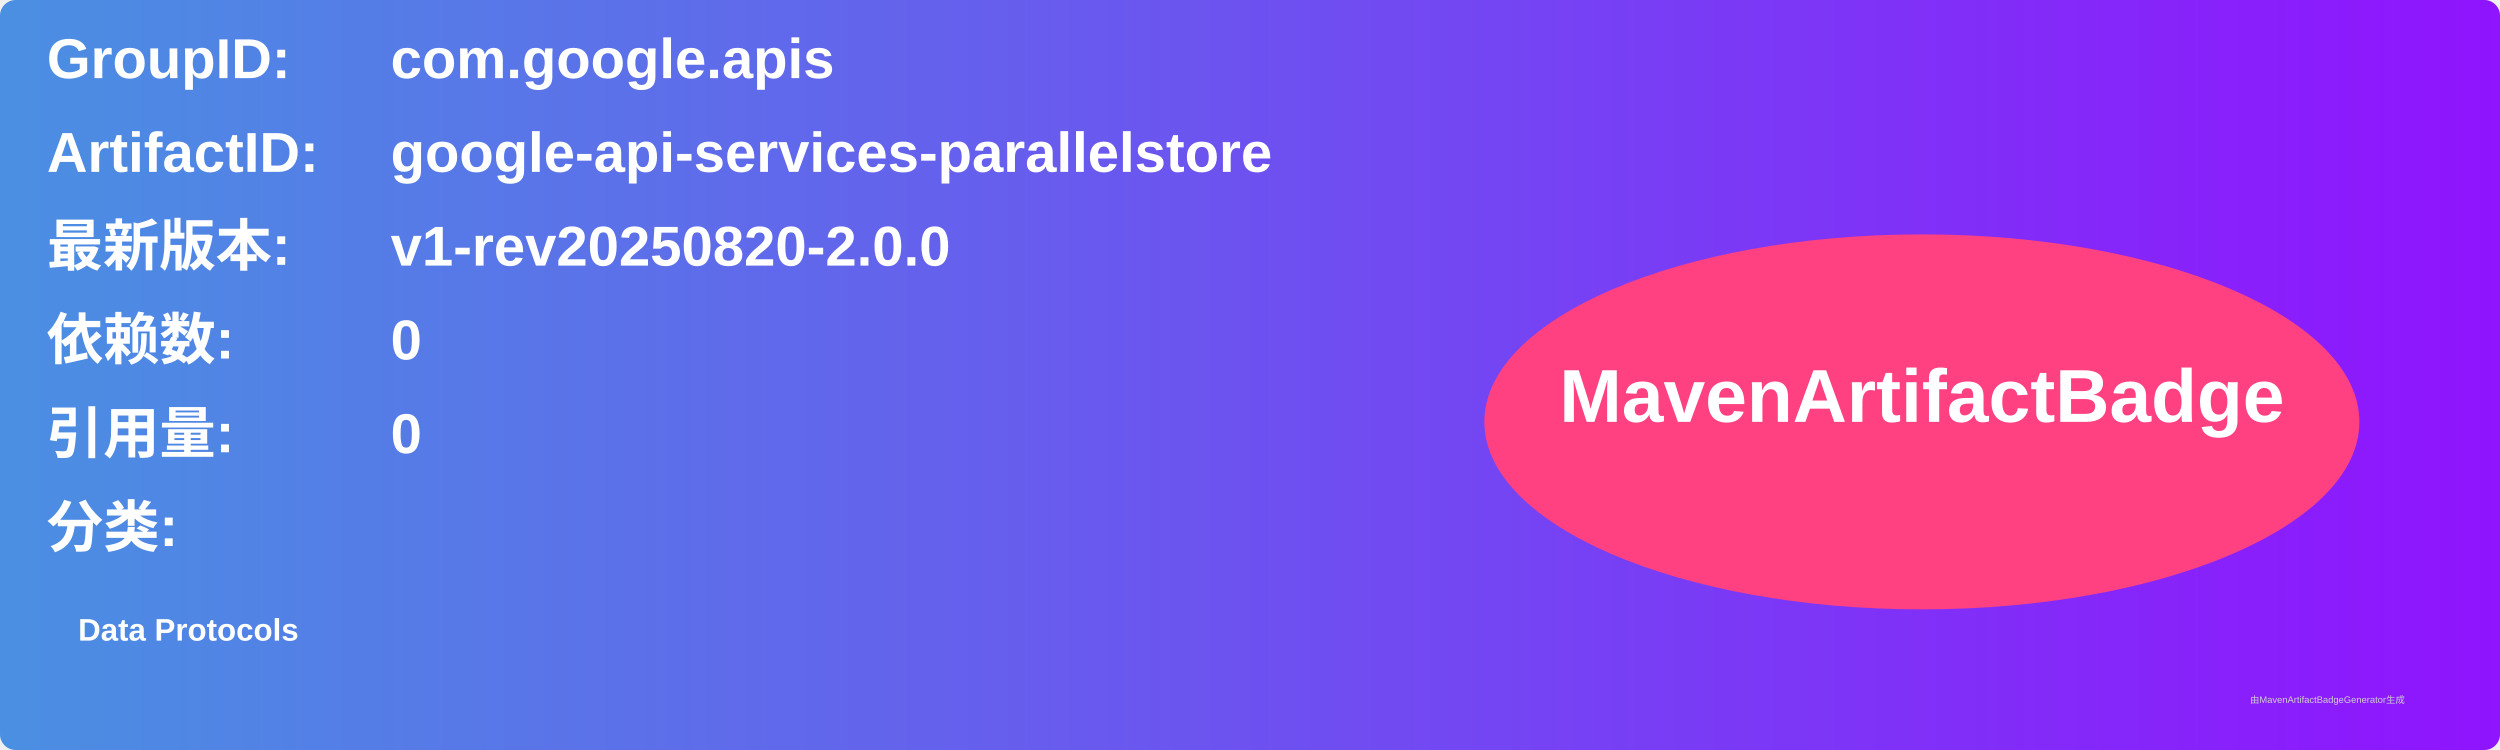
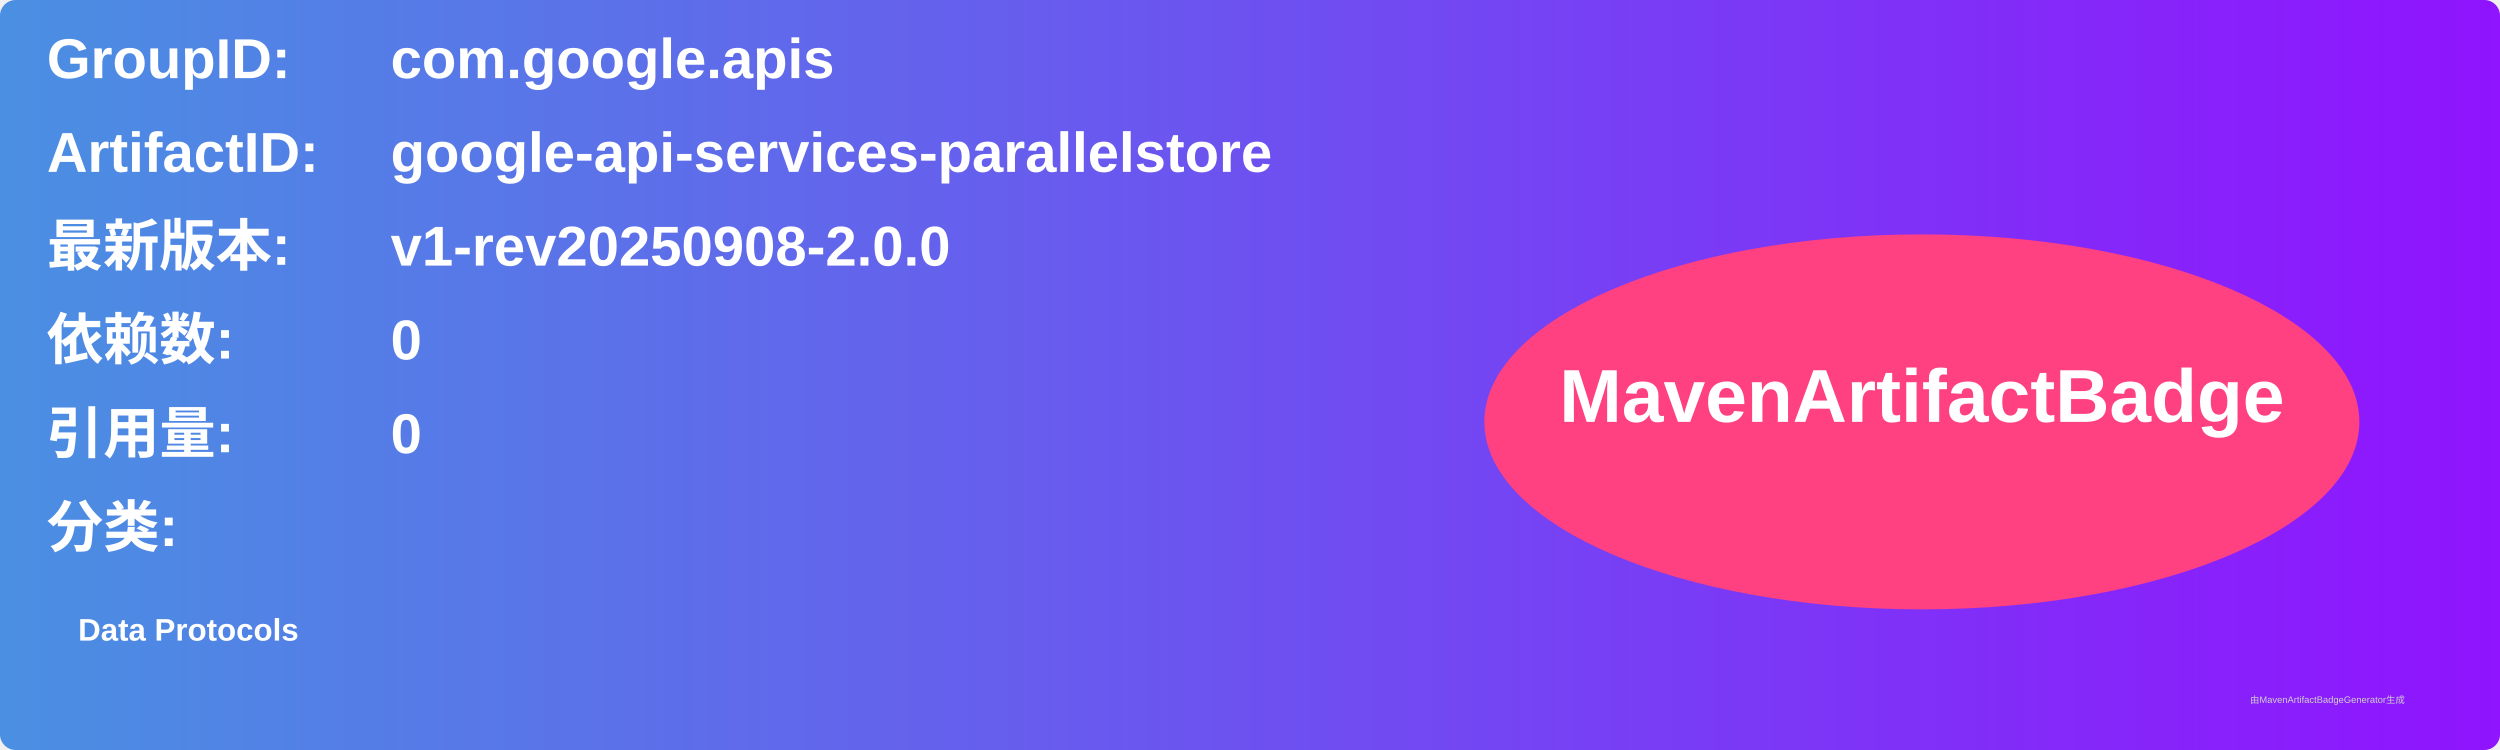
<svg xmlns="http://www.w3.org/2000/svg" width="800" height="240" viewBox="0 0 800 240">
  <linearGradient id="grad" x1="0%" y1="0%" x2="100%" y2="0%">
    <stop offset="0%" stop-color="#4a90e2" />
    <stop offset="100%" stop-color="#9013fe" />
  </linearGradient>
  <rect width="100%" height="100%" rx="5" ry="5" fill="url(#grad)" />
  <g transform="translate(15, 15)">
    <text x="0" y="10" font-family="Arial" font-size="18" fill="white" font-weight="bold" width="260">GroupID:</text>
    <text x="110" y="10" font-family="Arial" font-size="18" fill="white" font-weight="bold" width="460">com.google.apis</text>
    <text x="0" y="40" font-family="Arial" font-size="18" fill="white" font-weight="bold" width="260">ArtifactID:</text>
    <text x="110" y="40" font-family="Arial" font-size="18" fill="white" font-weight="bold" width="460">google-api-services-parallelstore</text>
    <text x="0" y="70" font-family="Arial" font-size="18" fill="white" font-weight="bold">最新版本:</text>
    <text x="110" y="70" font-family="Arial" font-size="18" fill="white" font-weight="bold">
-       <tspan font-weight="bold">v1-rev20250820-2.0.0</tspan>
+       <tspan font-weight="bold">v1-rev20250908-2.0.0</tspan>
    </text>
    <text x="0" y="100" font-family="Arial" font-size="18" fill="white" font-weight="bold">依赖数: </text>
    <text x="110" y="100" font-family="Arial" font-size="18" fill="white">
      <tspan font-weight="bold">0</tspan>
    </text>
    <text x="0" y="130" font-family="Arial" font-size="18" fill="white" font-weight="bold">引用量: </text>
    <text x="110" y="130" font-family="Arial" font-size="18" fill="white">
      <tspan font-weight="bold">0</tspan>
    </text>
    <text x="0" y="160" font-family="Arial" font-size="18" fill="white" font-weight="bold">分类:</text>
    <text x="10" y="190" font-family="Arial" font-size="10" fill="white">
      <tspan font-weight="bold">Data Protocols</tspan>
    </text>
    <ellipse cx="600" cy="120" rx="140" ry="60" fill="#ff4081" />
    <text x="600" y="120" text-anchor="middle" font-family="Arial" font-size="24" fill="white" font-weight="bold">MavenArtifactBadge</text>
  </g>
  <text x="720" y="225" font-family="Arial" font-size="3" fill="#d0d0d0">由MavenArtifactBadgeGenerator生成</text>
</svg>
